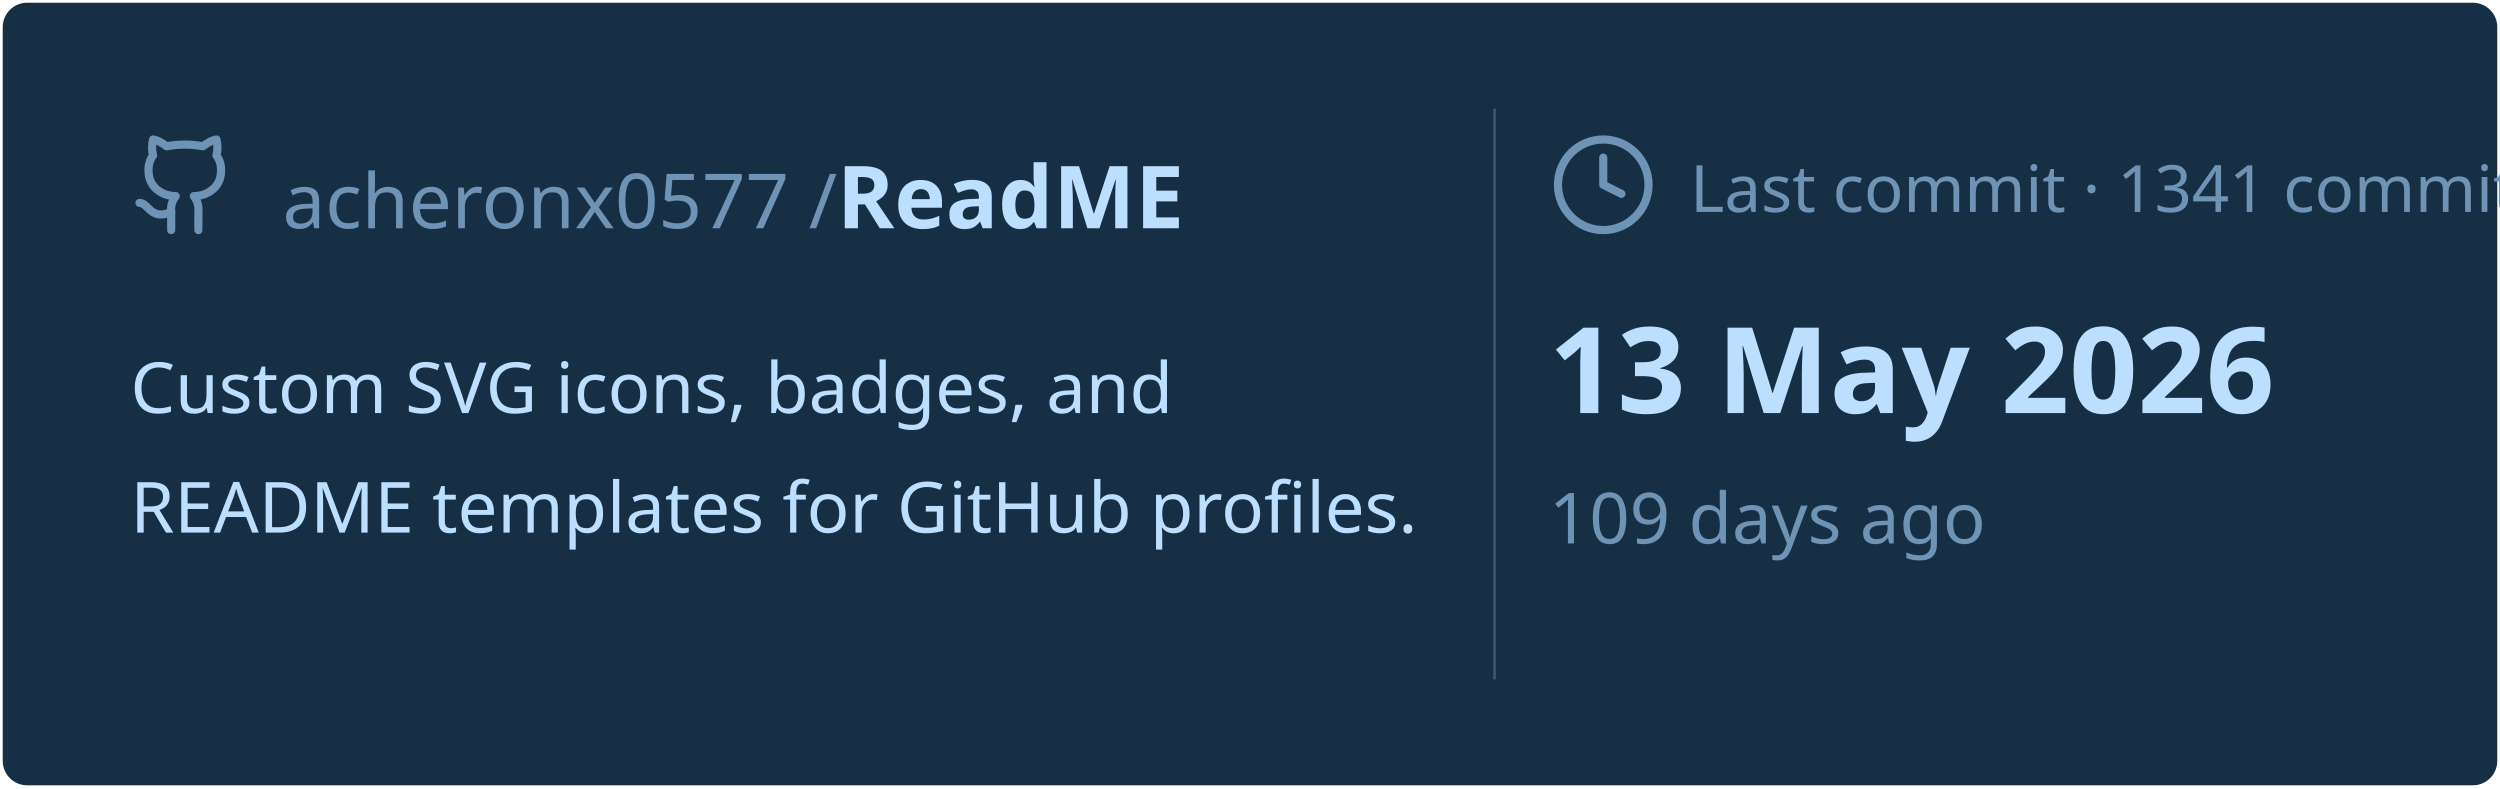
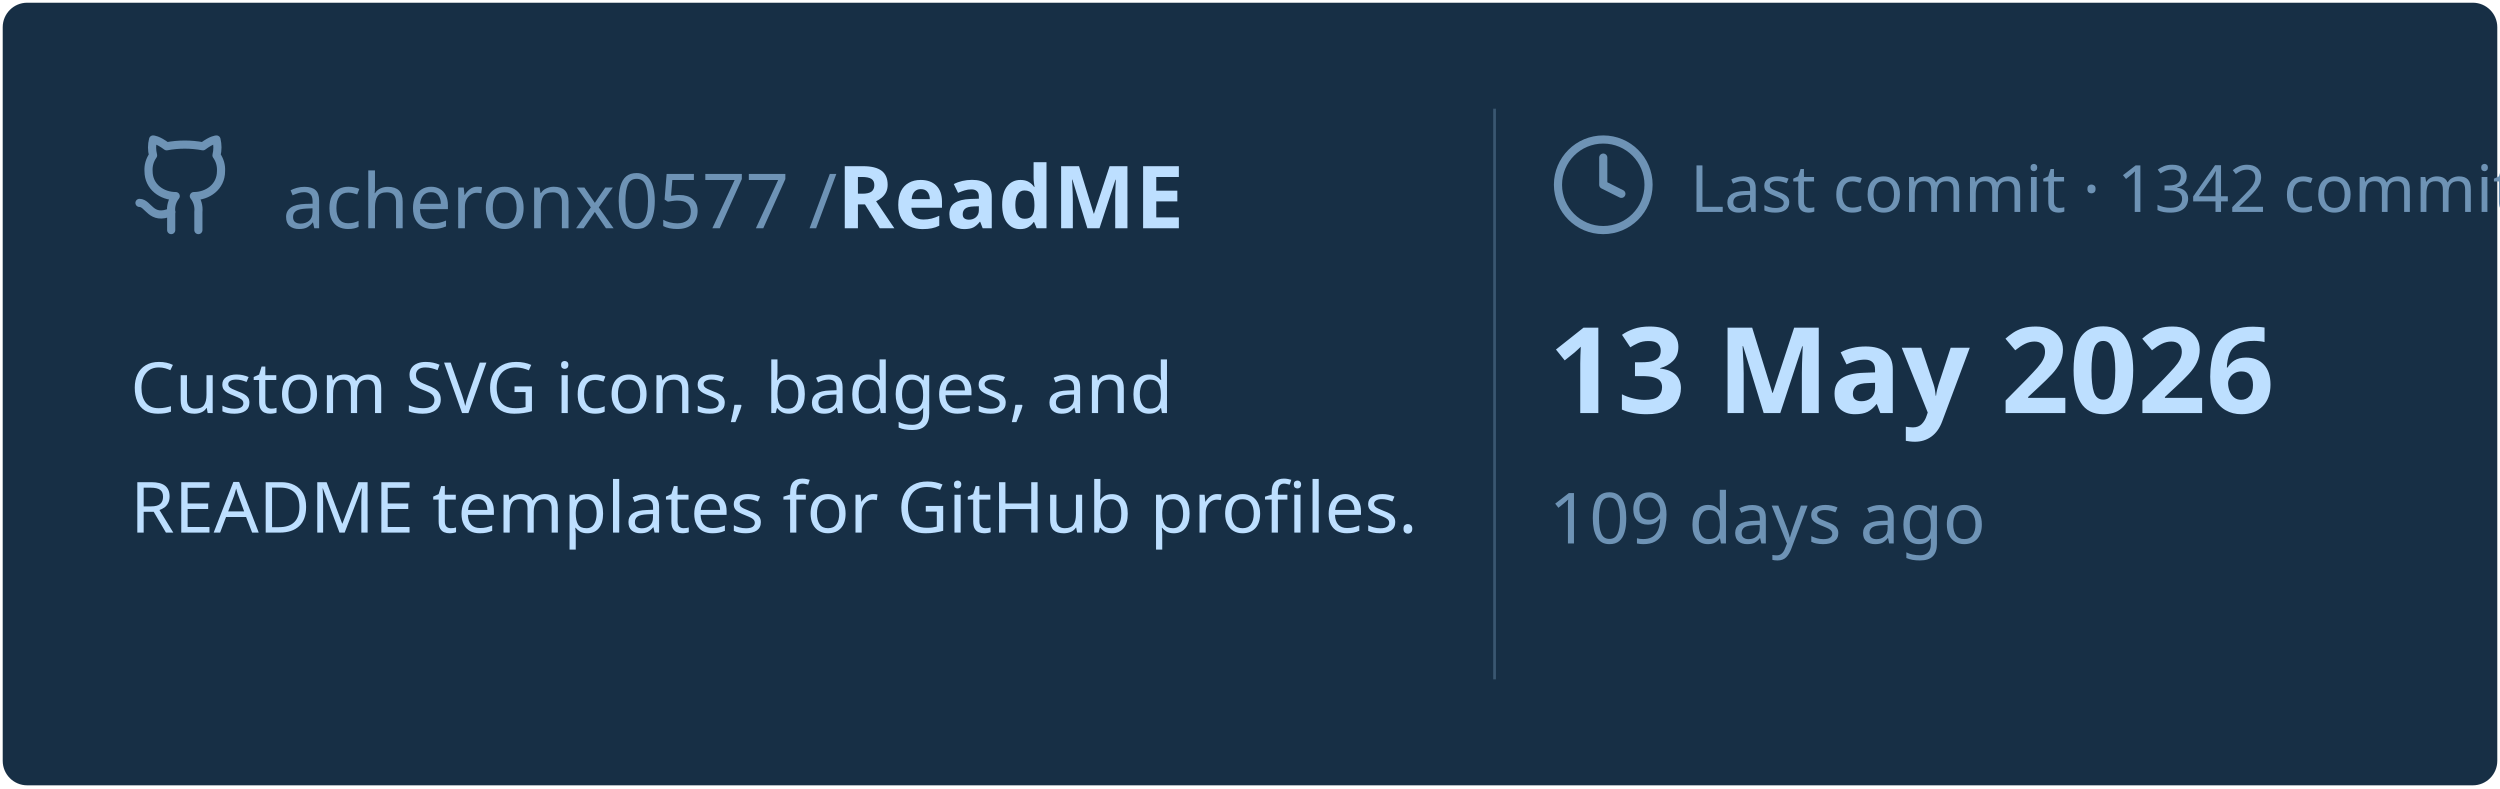
<svg xmlns="http://www.w3.org/2000/svg" viewBox="0 0 460 145" width="460px" height="145px">
  <rect stroke="#000000" stroke-opacity="0" fill="#172F45" rx="4.5" x="0.5" y="0.5" width="459" height="144" />
  <g transform="translate(24, 42)">
    <svg x="0" y="-18" width="20" height="20" viewBox="0 0 24 24" fill="none" stroke="#6E93B5" stroke-width="1.8" stroke-linecap="round" stroke-linejoin="round">
      <path d="M15 22v-4a4.8 4.8 0 0 0-1-3.5c3 0 6-2 6-5.5.08-1.25-.27-2.48-1-3.5.28-1.15.28-2.35 0-3.5 0 0-1 0-3 1.5-2.64-.5-5.36-.5-8 0C6 2 5 2 5 2c-.3 1.15-.3 2.35 0 3.5A5.403 5.403 0 0 0 4 9c0 3.5 3 5.5 6 5.5-.39.49-.68 1.05-.85 1.65-.17.6-.22 1.23-.15 1.85v4" />
      <path d="M9 18c-4.51 2-5-2-7-2" />
    </svg>
    <text x="28" y="0" font-family="&quot;Segoe UI&quot;, Ubuntu, sans-serif" font-size="14" font-weight="400" fill="#6E93B5">acheronx0577 /</text>
    <text x="130" y="0" font-family="&quot;Segoe UI&quot;, Ubuntu, sans-serif" font-size="16" font-weight="700" fill="#BDDFFF">ReadME</text>
  </g>
  <text x="24" y="76" font-family="&quot;Segoe UI&quot;, Ubuntu, sans-serif" font-size="13" font-weight="400" fill="#BDDFFF">Custom SVG icons, badges, and</text>
  <text x="24" y="98" font-family="&quot;Segoe UI&quot;, Ubuntu, sans-serif" font-size="13" font-weight="400" fill="#BDDFFF">README templates for GitHub profiles.</text>
  <line x1="275" y1="20" x2="275" y2="125" stroke="#6E93B5" stroke-width="0.5" stroke-opacity="0.4" />
  <svg x="285" y="24" width="20" height="20" viewBox="0 0 24 24" fill="none" stroke="#6E93B5" stroke-width="1.8" stroke-linecap="round" stroke-linejoin="round">
    <circle cx="12" cy="12" r="10" />
    <polyline points="12 6 12 12 16 14" />
  </svg>
-   <text x="311" y="39" font-family="&quot;Segoe UI&quot;, Ubuntu, sans-serif" font-size="12" font-weight="400" fill="#6E93B5">Last commit · 1341 commits</text>
+   <text x="311" y="39" font-family="&quot;Segoe UI&quot;, Ubuntu, sans-serif" font-size="12" font-weight="400" fill="#6E93B5">Last commit · 1342 commits</text>
  <text x="285" y="76" font-family="&quot;Segoe UI&quot;, Ubuntu, sans-serif" font-size="22" font-weight="700" fill="#BDDFFF">13 May 2026</text>
  <text x="285" y="100" font-family="&quot;Segoe UI&quot;, Ubuntu, sans-serif" font-size="13" font-weight="400" fill="#6E93B5">109 days ago</text>
</svg>
